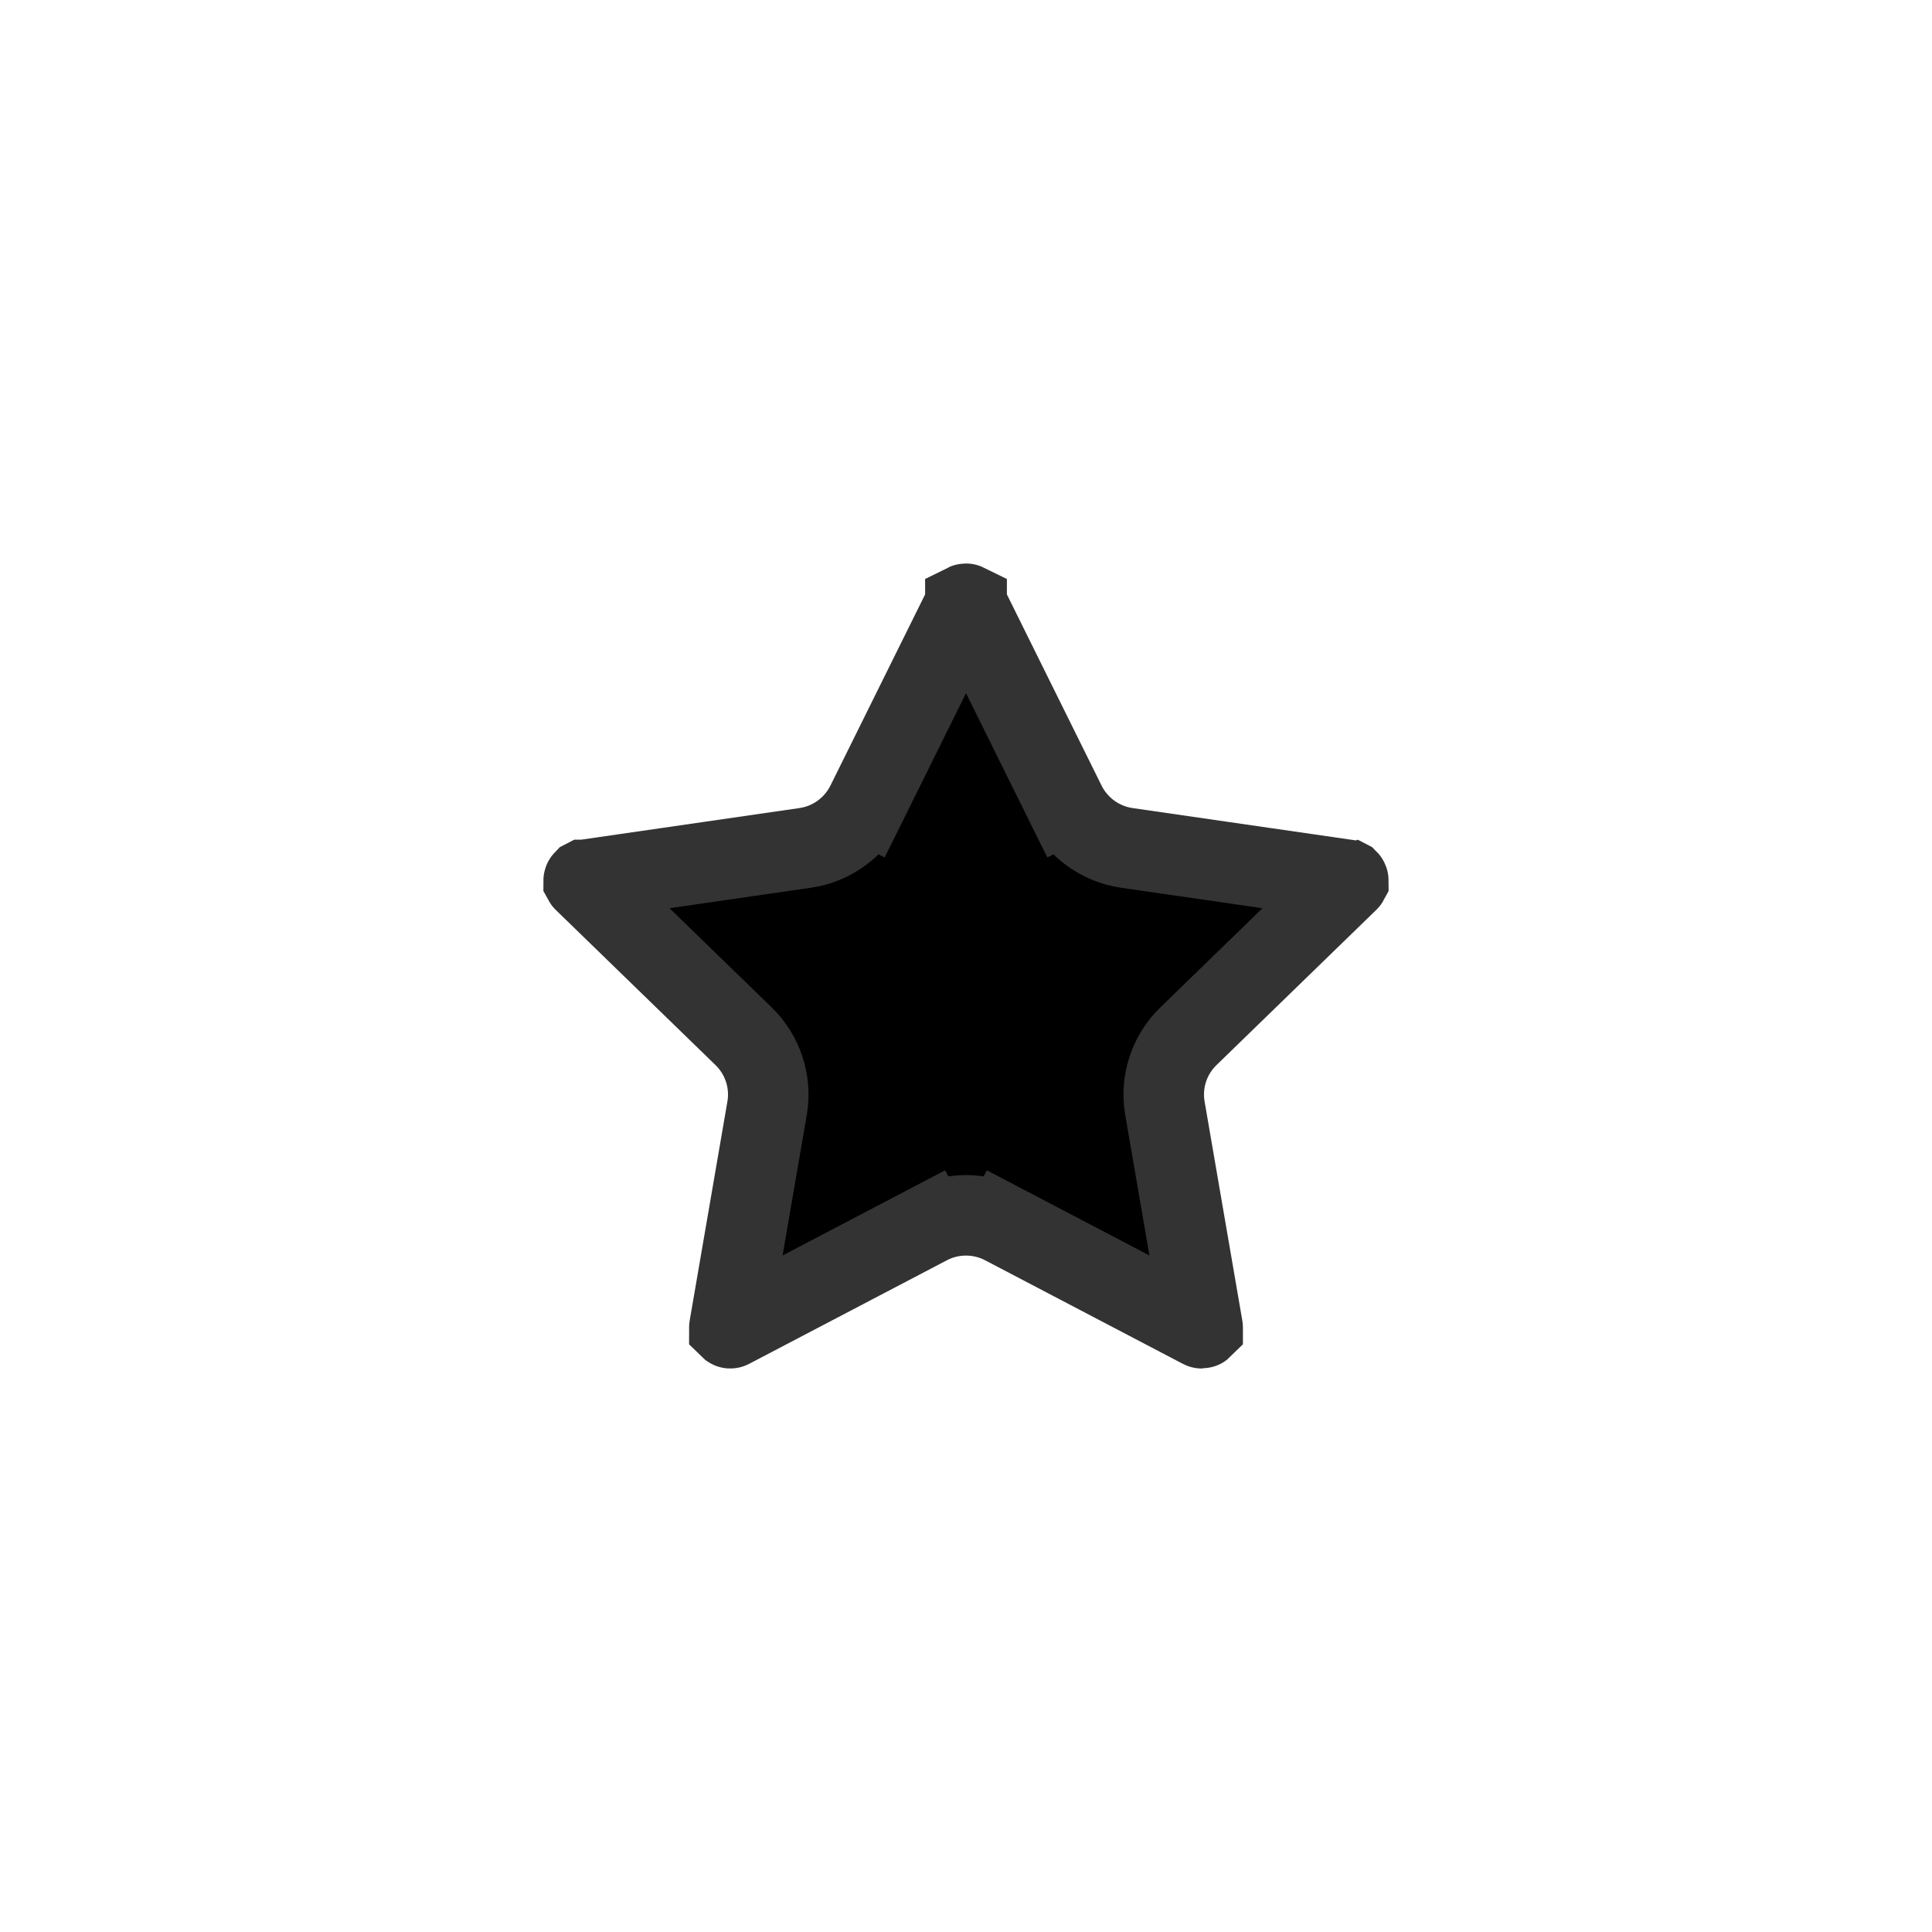
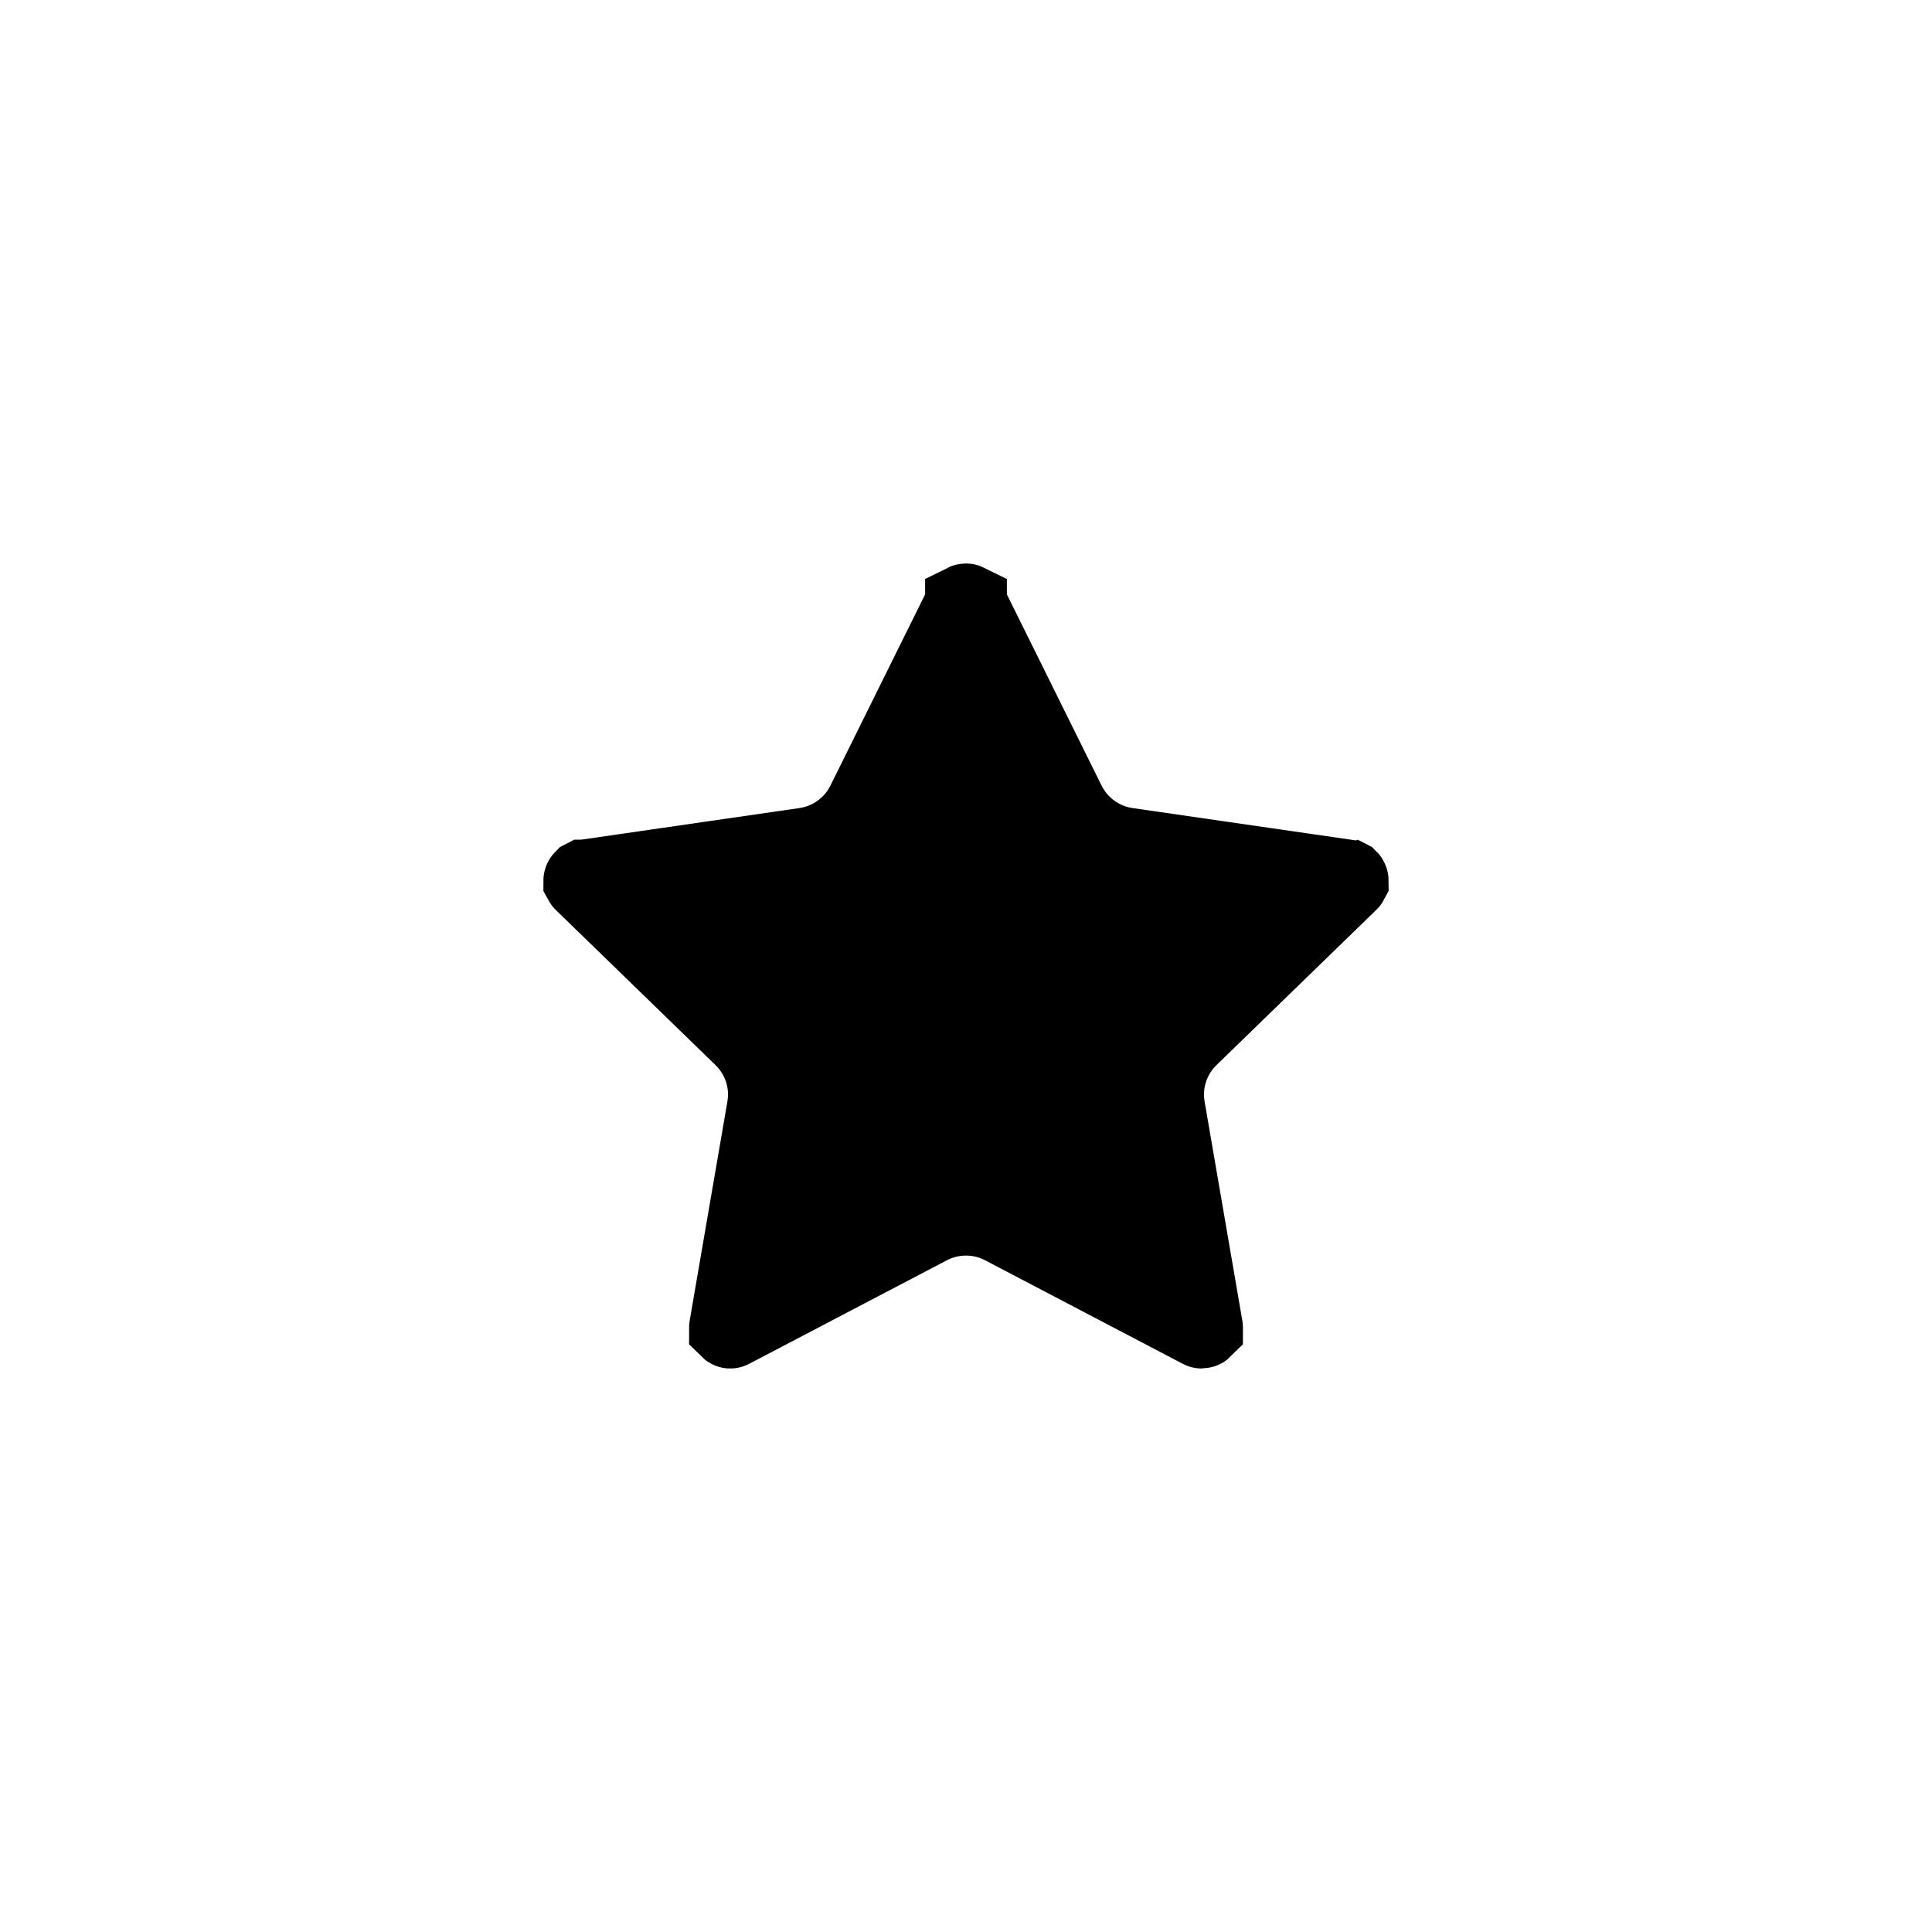
<svg xmlns="http://www.w3.org/2000/svg" width="48" height="48" viewBox="0 0 48 48" fill="none">
-   <path d="M23.06 30.426L23.524 31.311L23.06 30.426L18.155 32.995C18.151 32.997 18.148 32.998 18.146 32.999C18.145 33 18.144 33 18.143 33C18.142 33 18.136 32.998 18.129 32.993C18.124 32.989 18.121 32.986 18.12 32.985C18.12 32.983 18.12 32.98 18.121 32.976L19.058 27.534C19.171 26.878 18.952 26.209 18.474 25.745L14.507 21.892C14.503 21.888 14.501 21.886 14.5 21.884C14.5 21.882 14.5 21.879 14.502 21.874C14.504 21.868 14.507 21.864 14.508 21.863L14.51 21.862C14.512 21.862 14.515 21.861 14.52 21.86L20.004 21.066C20.661 20.971 21.231 20.559 21.527 19.963L20.631 19.519L21.527 19.963L23.979 15.012C23.981 15.008 23.983 15.005 23.984 15.004L23.984 15.003C23.986 15.002 23.991 15 24 15C24.009 15 24.014 15.002 24.016 15.003L24.016 15.004C24.017 15.005 24.019 15.008 24.021 15.012L26.473 19.963L27.369 19.519L26.473 19.963C26.769 20.559 27.339 20.971 27.996 21.066L33.48 21.86C33.485 21.861 33.488 21.862 33.49 21.862L33.492 21.863C33.493 21.864 33.496 21.868 33.498 21.874C33.5 21.879 33.5 21.882 33.5 21.884C33.5 21.884 33.5 21.884 33.5 21.884C33.499 21.886 33.497 21.888 33.493 21.892L29.526 25.745C29.048 26.209 28.829 26.878 28.942 27.534L29.879 32.976C29.88 32.978 29.88 32.98 29.88 32.981C29.88 32.983 29.88 32.984 29.88 32.985C29.879 32.986 29.876 32.989 29.871 32.993C29.864 32.998 29.858 33 29.857 33C29.856 33 29.855 33 29.854 32.999C29.852 32.998 29.849 32.997 29.845 32.995L24.94 30.426L24.476 31.311L24.94 30.426C24.351 30.117 23.649 30.117 23.06 30.426Z" fill="currentColor" stroke="#333333" stroke-width="2" />
+   <path d="M23.979 15.012C23.981 15.008 23.983 15.005 23.984 15.004L23.984 15.003C23.986 15.002 23.991 15 24 15C24.009 15 24.014 15.002 24.016 15.003L24.016 15.004C24.017 15.005 24.019 15.008 24.021 15.012L26.473 19.963C26.769 20.559 27.339 20.971 27.996 21.066L33.48 21.86C33.485 21.861 33.488 21.862 33.49 21.862L33.492 21.863C33.493 21.864 33.496 21.868 33.498 21.874C33.5 21.879 33.5 21.882 33.5 21.884C33.499 21.886 33.497 21.888 33.493 21.892L29.526 25.745C29.048 26.209 28.829 26.878 28.942 27.534L29.879 32.976C29.88 32.978 29.88 32.98 29.88 32.981C29.88 32.983 29.88 32.984 29.88 32.985C29.879 32.986 29.876 32.989 29.871 32.993C29.864 32.998 29.858 33 29.857 33C29.856 33 29.855 33 29.854 32.999C29.852 32.998 29.849 32.997 29.845 32.995L24.94 30.426C24.351 30.117 23.649 30.117 23.06 30.426L18.155 32.995C18.151 32.997 18.148 32.998 18.146 32.999C18.145 33 18.144 33 18.143 33C18.142 33 18.136 32.998 18.129 32.993C18.124 32.989 18.121 32.986 18.12 32.985C18.12 32.983 18.12 32.98 18.121 32.976L19.058 27.534C19.171 26.878 18.952 26.209 18.474 25.745L14.507 21.892C14.503 21.888 14.501 21.886 14.5 21.884C14.5 21.882 14.5 21.879 14.502 21.874C14.504 21.868 14.507 21.864 14.508 21.863L14.51 21.862C14.512 21.862 14.515 21.861 14.52 21.86L20.004 21.066C20.661 20.971 21.231 20.559 21.527 19.963L20.631 19.519L21.527 19.963L23.979 15.012Z" fill="currentColor" stroke="black" stroke-width="2" />
</svg>
